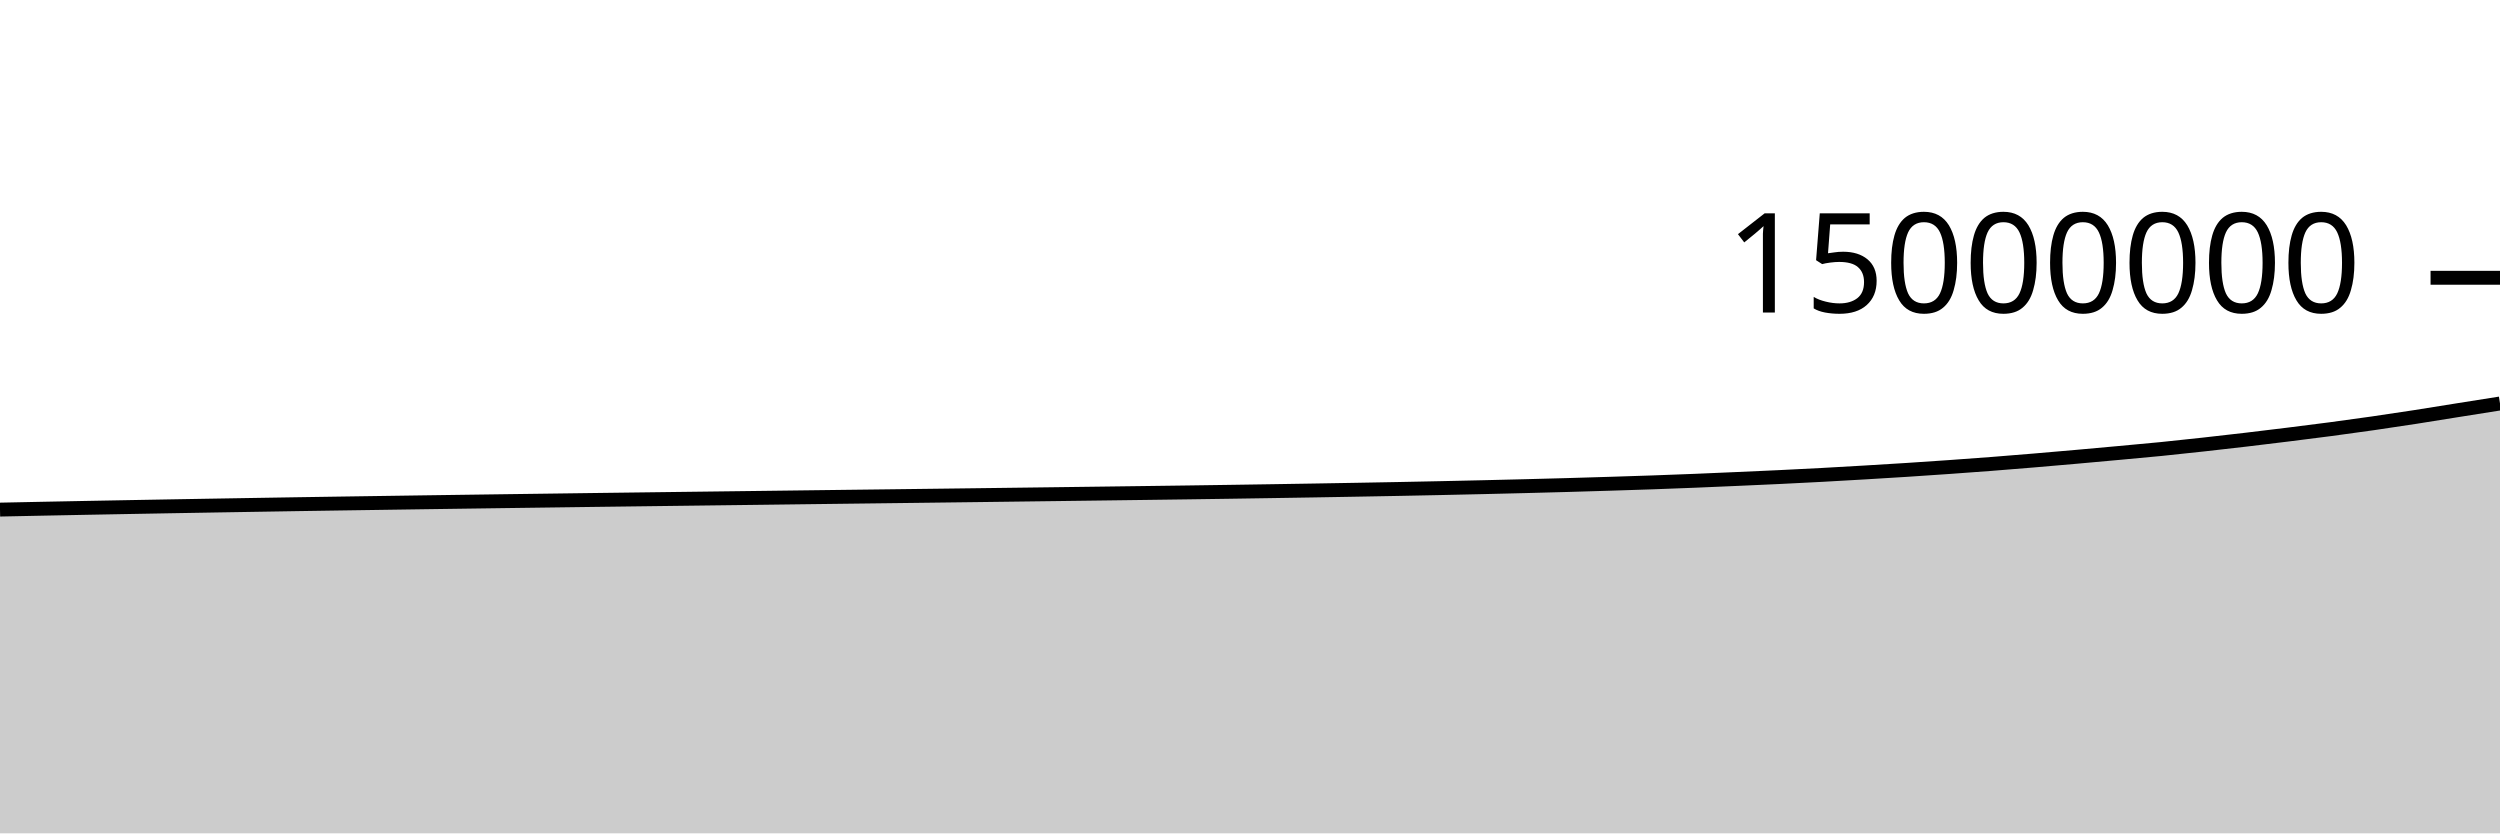
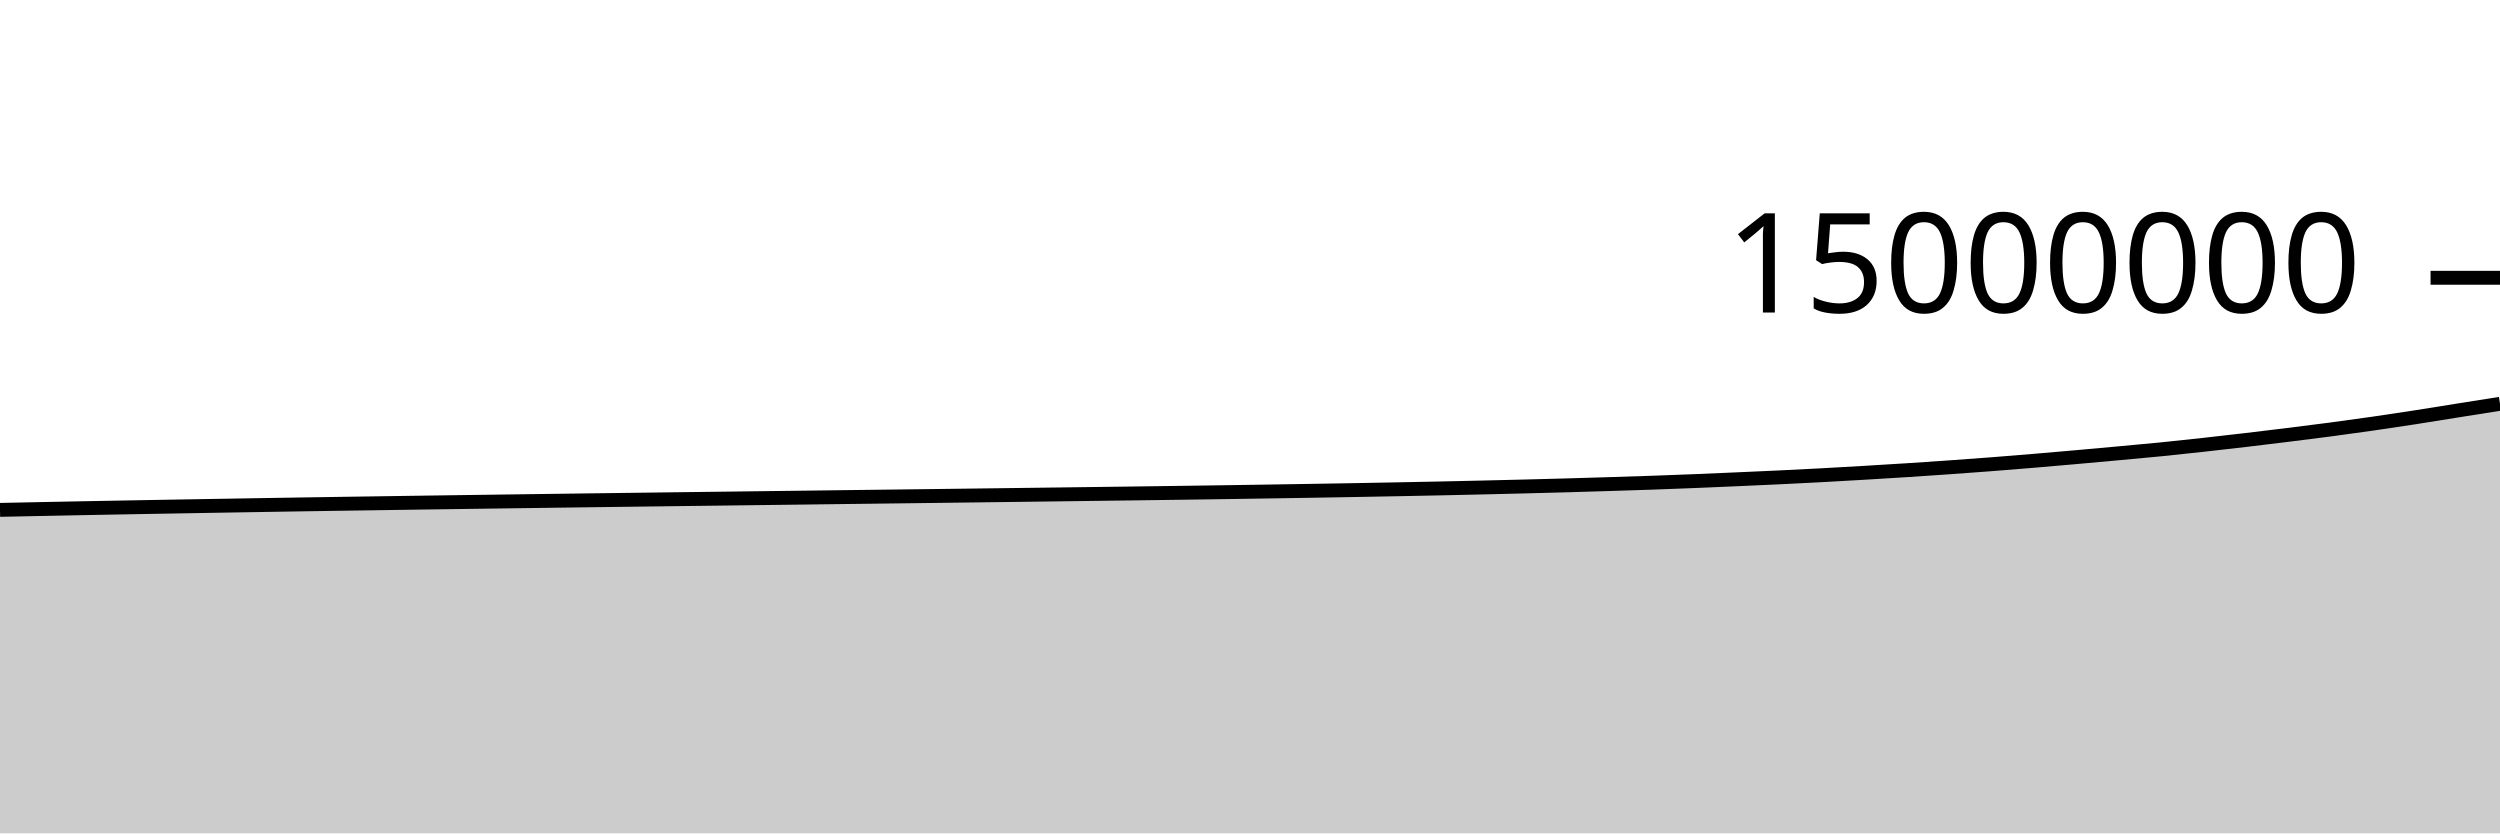
<svg xmlns="http://www.w3.org/2000/svg" viewBox="0 0 180 60">
  <g transform="translate(0,20)">
-     <path class="area" fill="rgba(0, 0, 0, 0.2)" d="M0,16.691C1.017,16.669,2.034,16.648,3.051,16.628C4.068,16.607,5.085,16.587,6.102,16.568C7.119,16.548,8.136,16.529,9.153,16.511C10.169,16.492,11.186,16.474,12.203,16.456C13.22,16.438,14.237,16.42,15.254,16.403C16.271,16.385,17.288,16.368,18.305,16.352C19.322,16.335,20.339,16.318,21.356,16.302C22.373,16.286,23.39,16.271,24.407,16.255C25.424,16.24,26.441,16.225,27.458,16.21C28.475,16.195,29.492,16.18,30.508,16.165C31.525,16.151,32.542,16.136,33.559,16.122C34.576,16.108,35.593,16.094,36.61,16.08C37.627,16.066,38.644,16.053,39.661,16.039C40.678,16.026,41.695,16.012,42.712,15.998C43.729,15.985,44.746,15.972,45.763,15.959C46.78,15.946,47.797,15.933,48.814,15.92C49.831,15.907,50.847,15.894,51.864,15.882C52.881,15.869,53.898,15.856,54.915,15.844C55.932,15.831,56.949,15.818,57.966,15.805C58.983,15.793,60,15.78,61.017,15.767C62.034,15.755,63.051,15.742,64.068,15.73C65.085,15.717,66.102,15.705,67.119,15.692C68.136,15.679,69.153,15.667,70.169,15.654C71.186,15.641,72.203,15.628,73.22,15.615C74.237,15.602,75.254,15.589,76.271,15.576C77.288,15.563,78.305,15.55,79.322,15.536C80.339,15.523,81.356,15.51,82.373,15.496C83.39,15.483,84.407,15.469,85.424,15.455C86.441,15.44,87.458,15.426,88.475,15.411C89.492,15.395,90.508,15.38,91.525,15.364C92.542,15.348,93.559,15.332,94.576,15.315C95.593,15.298,96.61,15.28,97.627,15.262C98.644,15.244,99.661,15.225,100.678,15.206C101.695,15.186,102.712,15.166,103.729,15.144C104.746,15.122,105.763,15.1,106.78,15.076C107.797,15.052,108.814,15.028,109.831,15.002C110.847,14.976,111.864,14.95,112.881,14.921C113.898,14.892,114.915,14.862,115.932,14.83C116.949,14.798,117.966,14.767,118.983,14.731C120,14.695,121.017,14.657,122.034,14.616C123.051,14.575,124.068,14.53,125.085,14.485C126.102,14.441,127.119,14.395,128.136,14.347C129.153,14.298,130.169,14.247,131.186,14.193C132.203,14.138,133.22,14.079,134.237,14.019C135.254,13.959,136.271,13.898,137.288,13.832C138.305,13.767,139.322,13.698,140.339,13.626C141.356,13.554,142.373,13.48,143.39,13.402C144.407,13.323,145.424,13.24,146.441,13.155C147.458,13.07,148.475,12.981,149.492,12.891C150.508,12.801,151.525,12.708,152.542,12.615C153.559,12.521,154.576,12.432,155.593,12.33C156.61,12.229,157.627,12.118,158.644,12.006C159.661,11.894,160.678,11.777,161.695,11.658C162.712,11.538,163.729,11.414,164.746,11.288C165.763,11.162,166.78,11.035,167.797,10.9C168.814,10.766,169.831,10.626,170.847,10.479C171.864,10.333,172.881,10.179,173.898,10.022C174.915,9.864,175.932,9.695,176.949,9.534C177.966,9.372,178.983,9.211,180,9.051L180,40C178.983,40,177.966,40,176.949,40C175.932,40,174.915,40,173.898,40C172.881,40,171.864,40,170.847,40C169.831,40,168.814,40,167.797,40C166.78,40,165.763,40,164.746,40C163.729,40,162.712,40,161.695,40C160.678,40,159.661,40,158.644,40C157.627,40,156.61,40,155.593,40C154.576,40,153.559,40,152.542,40C151.525,40,150.508,40,149.492,40C148.475,40,147.458,40,146.441,40C145.424,40,144.407,40,143.39,40C142.373,40,141.356,40,140.339,40C139.322,40,138.305,40,137.288,40C136.271,40,135.254,40,134.237,40C133.22,40,132.203,40,131.186,40C130.169,40,129.153,40,128.136,40C127.119,40,126.102,40,125.085,40C124.068,40,123.051,40,122.034,40C121.017,40,120,40,118.983,40C117.966,40,116.949,40,115.932,40C114.915,40,113.898,40,112.881,40C111.864,40,110.847,40,109.831,40C108.814,40,107.797,40,106.78,40C105.763,40,104.746,40,103.729,40C102.712,40,101.695,40,100.678,40C99.661,40,98.644,40,97.627,40C96.61,40,95.593,40,94.576,40C93.559,40,92.542,40,91.525,40C90.508,40,89.492,40,88.475,40C87.458,40,86.441,40,85.424,40C84.407,40,83.39,40,82.373,40C81.356,40,80.339,40,79.322,40C78.305,40,77.288,40,76.271,40C75.254,40,74.237,40,73.22,40C72.203,40,71.186,40,70.169,40C69.153,40,68.136,40,67.119,40C66.102,40,65.085,40,64.068,40C63.051,40,62.034,40,61.017,40C60,40,58.983,40,57.966,40C56.949,40,55.932,40,54.915,40C53.898,40,52.881,40,51.864,40C50.847,40,49.831,40,48.814,40C47.797,40,46.78,40,45.763,40C44.746,40,43.729,40,42.712,40C41.695,40,40.678,40,39.661,40C38.644,40,37.627,40,36.61,40C35.593,40,34.576,40,33.559,40C32.542,40,31.525,40,30.508,40C29.492,40,28.475,40,27.458,40C26.441,40,25.424,40,24.407,40C23.39,40,22.373,40,21.356,40C20.339,40,19.322,40,18.305,40C17.288,40,16.271,40,15.254,40C14.237,40,13.22,40,12.203,40C11.186,40,10.169,40,9.153,40C8.136,40,7.119,40,6.102,40C5.085,40,4.068,40,3.051,40C2.034,40,1.017,40,0,40Z" />
-     <path class="line" stroke="black" fill="none" d="M0,16.691C1.017,16.669,2.034,16.648,3.051,16.628C4.068,16.607,5.085,16.587,6.102,16.568C7.119,16.548,8.136,16.529,9.153,16.511C10.169,16.492,11.186,16.474,12.203,16.456C13.22,16.438,14.237,16.42,15.254,16.403C16.271,16.385,17.288,16.368,18.305,16.352C19.322,16.335,20.339,16.318,21.356,16.302C22.373,16.286,23.39,16.271,24.407,16.255C25.424,16.24,26.441,16.225,27.458,16.21C28.475,16.195,29.492,16.18,30.508,16.165C31.525,16.151,32.542,16.136,33.559,16.122C34.576,16.108,35.593,16.094,36.61,16.08C37.627,16.066,38.644,16.053,39.661,16.039C40.678,16.026,41.695,16.012,42.712,15.998C43.729,15.985,44.746,15.972,45.763,15.959C46.78,15.946,47.797,15.933,48.814,15.92C49.831,15.907,50.847,15.894,51.864,15.882C52.881,15.869,53.898,15.856,54.915,15.844C55.932,15.831,56.949,15.818,57.966,15.805C58.983,15.793,60,15.78,61.017,15.767C62.034,15.755,63.051,15.742,64.068,15.73C65.085,15.717,66.102,15.705,67.119,15.692C68.136,15.679,69.153,15.667,70.169,15.654C71.186,15.641,72.203,15.628,73.22,15.615C74.237,15.602,75.254,15.589,76.271,15.576C77.288,15.563,78.305,15.55,79.322,15.536C80.339,15.523,81.356,15.51,82.373,15.496C83.39,15.483,84.407,15.469,85.424,15.455C86.441,15.44,87.458,15.426,88.475,15.411C89.492,15.395,90.508,15.38,91.525,15.364C92.542,15.348,93.559,15.332,94.576,15.315C95.593,15.298,96.61,15.28,97.627,15.262C98.644,15.244,99.661,15.225,100.678,15.206C101.695,15.186,102.712,15.166,103.729,15.144C104.746,15.122,105.763,15.1,106.78,15.076C107.797,15.052,108.814,15.028,109.831,15.002C110.847,14.976,111.864,14.95,112.881,14.921C113.898,14.892,114.915,14.862,115.932,14.83C116.949,14.798,117.966,14.767,118.983,14.731C120,14.695,121.017,14.657,122.034,14.616C123.051,14.575,124.068,14.53,125.085,14.485C126.102,14.441,127.119,14.395,128.136,14.347C129.153,14.298,130.169,14.247,131.186,14.193C132.203,14.138,133.22,14.079,134.237,14.019C135.254,13.959,136.271,13.898,137.288,13.832C138.305,13.767,139.322,13.698,140.339,13.626C141.356,13.554,142.373,13.48,143.39,13.402C144.407,13.323,145.424,13.24,146.441,13.155C147.458,13.07,148.475,12.981,149.492,12.891C150.508,12.801,151.525,12.708,152.542,12.615C153.559,12.521,154.576,12.432,155.593,12.33C156.61,12.229,157.627,12.118,158.644,12.006C159.661,11.894,160.678,11.777,161.695,11.658C162.712,11.538,163.729,11.414,164.746,11.288C165.763,11.162,166.78,11.035,167.797,10.9C168.814,10.766,169.831,10.626,170.847,10.479C171.864,10.333,172.881,10.179,173.898,10.022C174.915,9.864,175.932,9.695,176.949,9.534C177.966,9.372,178.983,9.211,180,9.051" />
+     <path class="area" fill="rgba(0, 0, 0, 0.2)" d="M0,16.711C1.017,16.69,2.034,16.669,3.051,16.648C4.068,16.628,5.085,16.608,6.102,16.588C7.119,16.569,8.136,16.55,9.153,16.531C10.169,16.513,11.186,16.495,12.203,16.477C13.22,16.459,14.237,16.441,15.254,16.424C16.271,16.406,17.288,16.389,18.305,16.373C19.322,16.356,20.339,16.34,21.356,16.323C22.373,16.307,23.39,16.292,24.407,16.276C25.424,16.261,26.441,16.246,27.458,16.231C28.475,16.216,29.492,16.201,30.508,16.186C31.525,16.172,32.542,16.157,33.559,16.143C34.576,16.129,35.593,16.115,36.61,16.101C37.627,16.087,38.644,16.074,39.661,16.06C40.678,16.047,41.695,16.033,42.712,16.019C43.729,16.006,44.746,15.993,45.763,15.98C46.78,15.967,47.797,15.954,48.814,15.941C49.831,15.928,50.847,15.916,51.864,15.903C52.881,15.89,53.898,15.878,54.915,15.865C55.932,15.852,56.949,15.84,57.966,15.827C58.983,15.814,60,15.801,61.017,15.788C62.034,15.776,63.051,15.764,64.068,15.751C65.085,15.739,66.102,15.726,67.119,15.713C68.136,15.701,69.153,15.688,70.169,15.675C71.186,15.662,72.203,15.649,73.22,15.636C74.237,15.623,75.254,15.61,76.271,15.597C77.288,15.584,78.305,15.571,79.322,15.558C80.339,15.545,81.356,15.531,82.373,15.518C83.39,15.504,84.407,15.49,85.424,15.476C86.441,15.462,87.458,15.447,88.475,15.432C89.492,15.417,90.508,15.401,91.525,15.385C92.542,15.369,93.559,15.353,94.576,15.336C95.593,15.319,96.61,15.302,97.627,15.284C98.644,15.266,99.661,15.247,100.678,15.227C101.695,15.208,102.712,15.187,103.729,15.166C104.746,15.144,105.763,15.121,106.78,15.098C107.797,15.074,108.814,15.05,109.831,15.024C110.847,14.998,111.864,14.971,112.881,14.943C113.898,14.914,114.915,14.884,115.932,14.852C116.949,14.82,117.966,14.788,118.983,14.753C120,14.717,121.017,14.679,122.034,14.638C123.051,14.597,124.068,14.552,125.085,14.507C126.102,14.462,127.119,14.417,128.136,14.369C129.153,14.32,130.169,14.269,131.186,14.215C132.203,14.16,133.22,14.101,134.237,14.041C135.254,13.981,136.271,13.92,137.288,13.854C138.305,13.788,139.322,13.719,140.339,13.648C141.356,13.576,142.373,13.502,143.39,13.424C144.407,13.345,145.424,13.262,146.441,13.177C147.458,13.092,148.475,13.003,149.492,12.913C150.508,12.823,151.525,12.73,152.542,12.637C153.559,12.543,154.576,12.454,155.593,12.352C156.61,12.251,157.627,12.14,158.644,12.028C159.661,11.916,160.678,11.8,161.695,11.68C162.712,11.56,163.729,11.437,164.746,11.31C165.763,11.184,166.78,11.058,167.797,10.923C168.814,10.788,169.831,10.648,170.847,10.501C171.864,10.355,172.881,10.202,173.898,10.044C174.915,9.886,175.932,9.718,176.949,9.556C177.966,9.394,178.983,9.233,180,9.073L180,40C178.983,40,177.966,40,176.949,40C175.932,40,174.915,40,173.898,40C172.881,40,171.864,40,170.847,40C169.831,40,168.814,40,167.797,40C166.78,40,165.763,40,164.746,40C163.729,40,162.712,40,161.695,40C160.678,40,159.661,40,158.644,40C157.627,40,156.61,40,155.593,40C154.576,40,153.559,40,152.542,40C151.525,40,150.508,40,149.492,40C148.475,40,147.458,40,146.441,40C145.424,40,144.407,40,143.39,40C142.373,40,141.356,40,140.339,40C139.322,40,138.305,40,137.288,40C136.271,40,135.254,40,134.237,40C133.22,40,132.203,40,131.186,40C130.169,40,129.153,40,128.136,40C127.119,40,126.102,40,125.085,40C124.068,40,123.051,40,122.034,40C121.017,40,120,40,118.983,40C117.966,40,116.949,40,115.932,40C114.915,40,113.898,40,112.881,40C111.864,40,110.847,40,109.831,40C108.814,40,107.797,40,106.78,40C105.763,40,104.746,40,103.729,40C102.712,40,101.695,40,100.678,40C99.661,40,98.644,40,97.627,40C96.61,40,95.593,40,94.576,40C93.559,40,92.542,40,91.525,40C90.508,40,89.492,40,88.475,40C87.458,40,86.441,40,85.424,40C84.407,40,83.39,40,82.373,40C81.356,40,80.339,40,79.322,40C78.305,40,77.288,40,76.271,40C75.254,40,74.237,40,73.22,40C72.203,40,71.186,40,70.169,40C69.153,40,68.136,40,67.119,40C66.102,40,65.085,40,64.068,40C63.051,40,62.034,40,61.017,40C60,40,58.983,40,57.966,40C56.949,40,55.932,40,54.915,40C53.898,40,52.881,40,51.864,40C50.847,40,49.831,40,48.814,40C47.797,40,46.78,40,45.763,40C44.746,40,43.729,40,42.712,40C41.695,40,40.678,40,39.661,40C38.644,40,37.627,40,36.61,40C35.593,40,34.576,40,33.559,40C32.542,40,31.525,40,30.508,40C29.492,40,28.475,40,27.458,40C26.441,40,25.424,40,24.407,40C23.39,40,22.373,40,21.356,40C20.339,40,19.322,40,18.305,40C17.288,40,16.271,40,15.254,40C14.237,40,13.22,40,12.203,40C11.186,40,10.169,40,9.153,40C8.136,40,7.119,40,6.102,40C5.085,40,4.068,40,3.051,40C2.034,40,1.017,40,0,40Z" />
+     <path class="line" stroke="black" fill="none" d="M0,16.711C1.017,16.69,2.034,16.669,3.051,16.648C4.068,16.628,5.085,16.608,6.102,16.588C7.119,16.569,8.136,16.55,9.153,16.531C10.169,16.513,11.186,16.495,12.203,16.477C13.22,16.459,14.237,16.441,15.254,16.424C16.271,16.406,17.288,16.389,18.305,16.373C19.322,16.356,20.339,16.34,21.356,16.323C22.373,16.307,23.39,16.292,24.407,16.276C25.424,16.261,26.441,16.246,27.458,16.231C28.475,16.216,29.492,16.201,30.508,16.186C31.525,16.172,32.542,16.157,33.559,16.143C34.576,16.129,35.593,16.115,36.61,16.101C37.627,16.087,38.644,16.074,39.661,16.06C40.678,16.047,41.695,16.033,42.712,16.019C43.729,16.006,44.746,15.993,45.763,15.98C46.78,15.967,47.797,15.954,48.814,15.941C49.831,15.928,50.847,15.916,51.864,15.903C52.881,15.89,53.898,15.878,54.915,15.865C55.932,15.852,56.949,15.84,57.966,15.827C58.983,15.814,60,15.801,61.017,15.788C62.034,15.776,63.051,15.764,64.068,15.751C65.085,15.739,66.102,15.726,67.119,15.713C68.136,15.701,69.153,15.688,70.169,15.675C71.186,15.662,72.203,15.649,73.22,15.636C74.237,15.623,75.254,15.61,76.271,15.597C77.288,15.584,78.305,15.571,79.322,15.558C80.339,15.545,81.356,15.531,82.373,15.518C83.39,15.504,84.407,15.49,85.424,15.476C86.441,15.462,87.458,15.447,88.475,15.432C89.492,15.417,90.508,15.401,91.525,15.385C92.542,15.369,93.559,15.353,94.576,15.336C95.593,15.319,96.61,15.302,97.627,15.284C98.644,15.266,99.661,15.247,100.678,15.227C101.695,15.208,102.712,15.187,103.729,15.166C104.746,15.144,105.763,15.121,106.78,15.098C107.797,15.074,108.814,15.05,109.831,15.024C110.847,14.998,111.864,14.971,112.881,14.943C113.898,14.914,114.915,14.884,115.932,14.852C116.949,14.82,117.966,14.788,118.983,14.753C120,14.717,121.017,14.679,122.034,14.638C123.051,14.597,124.068,14.552,125.085,14.507C126.102,14.462,127.119,14.417,128.136,14.369C129.153,14.32,130.169,14.269,131.186,14.215C132.203,14.16,133.22,14.101,134.237,14.041C135.254,13.981,136.271,13.92,137.288,13.854C138.305,13.788,139.322,13.719,140.339,13.648C141.356,13.576,142.373,13.502,143.39,13.424C144.407,13.345,145.424,13.262,146.441,13.177C147.458,13.092,148.475,13.003,149.492,12.913C150.508,12.823,151.525,12.73,152.542,12.637C153.559,12.543,154.576,12.454,155.593,12.352C156.61,12.251,157.627,12.14,158.644,12.028C159.661,11.916,160.678,11.8,161.695,11.68C162.712,11.56,163.729,11.437,164.746,11.31C165.763,11.184,166.78,11.058,167.797,10.923C168.814,10.788,169.831,10.648,170.847,10.501C171.864,10.355,172.881,10.202,173.898,10.044C174.915,9.886,175.932,9.718,176.949,9.556C177.966,9.394,178.983,9.233,180,9.073" />
    <path class="axis-ceiling" stroke-width="1" stroke="black" fill="none" d="M175,0L180,0" />
    <text class="axis-ceiling-label" font-family="sans-serif" text-anchor="end" font-size="10px" x="170" y="2.5">15000000</text>
  </g>
</svg>
